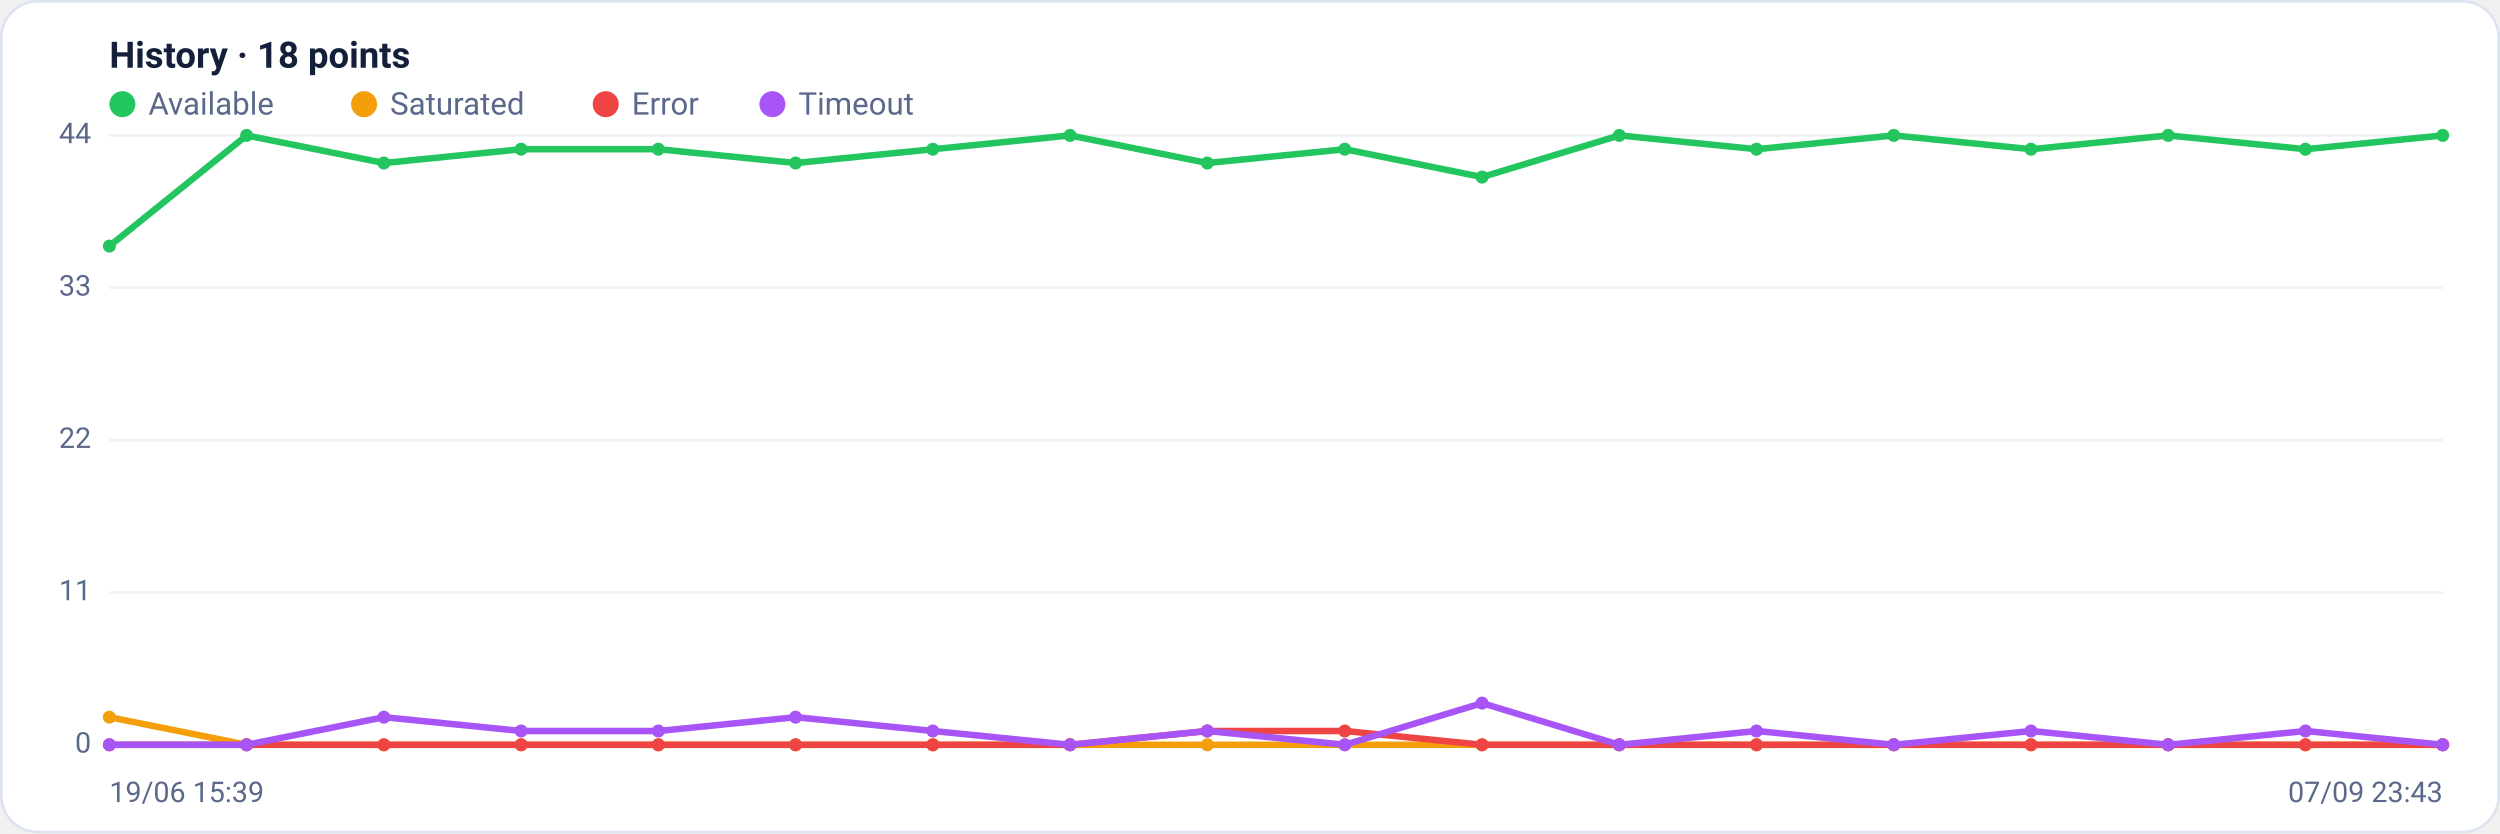
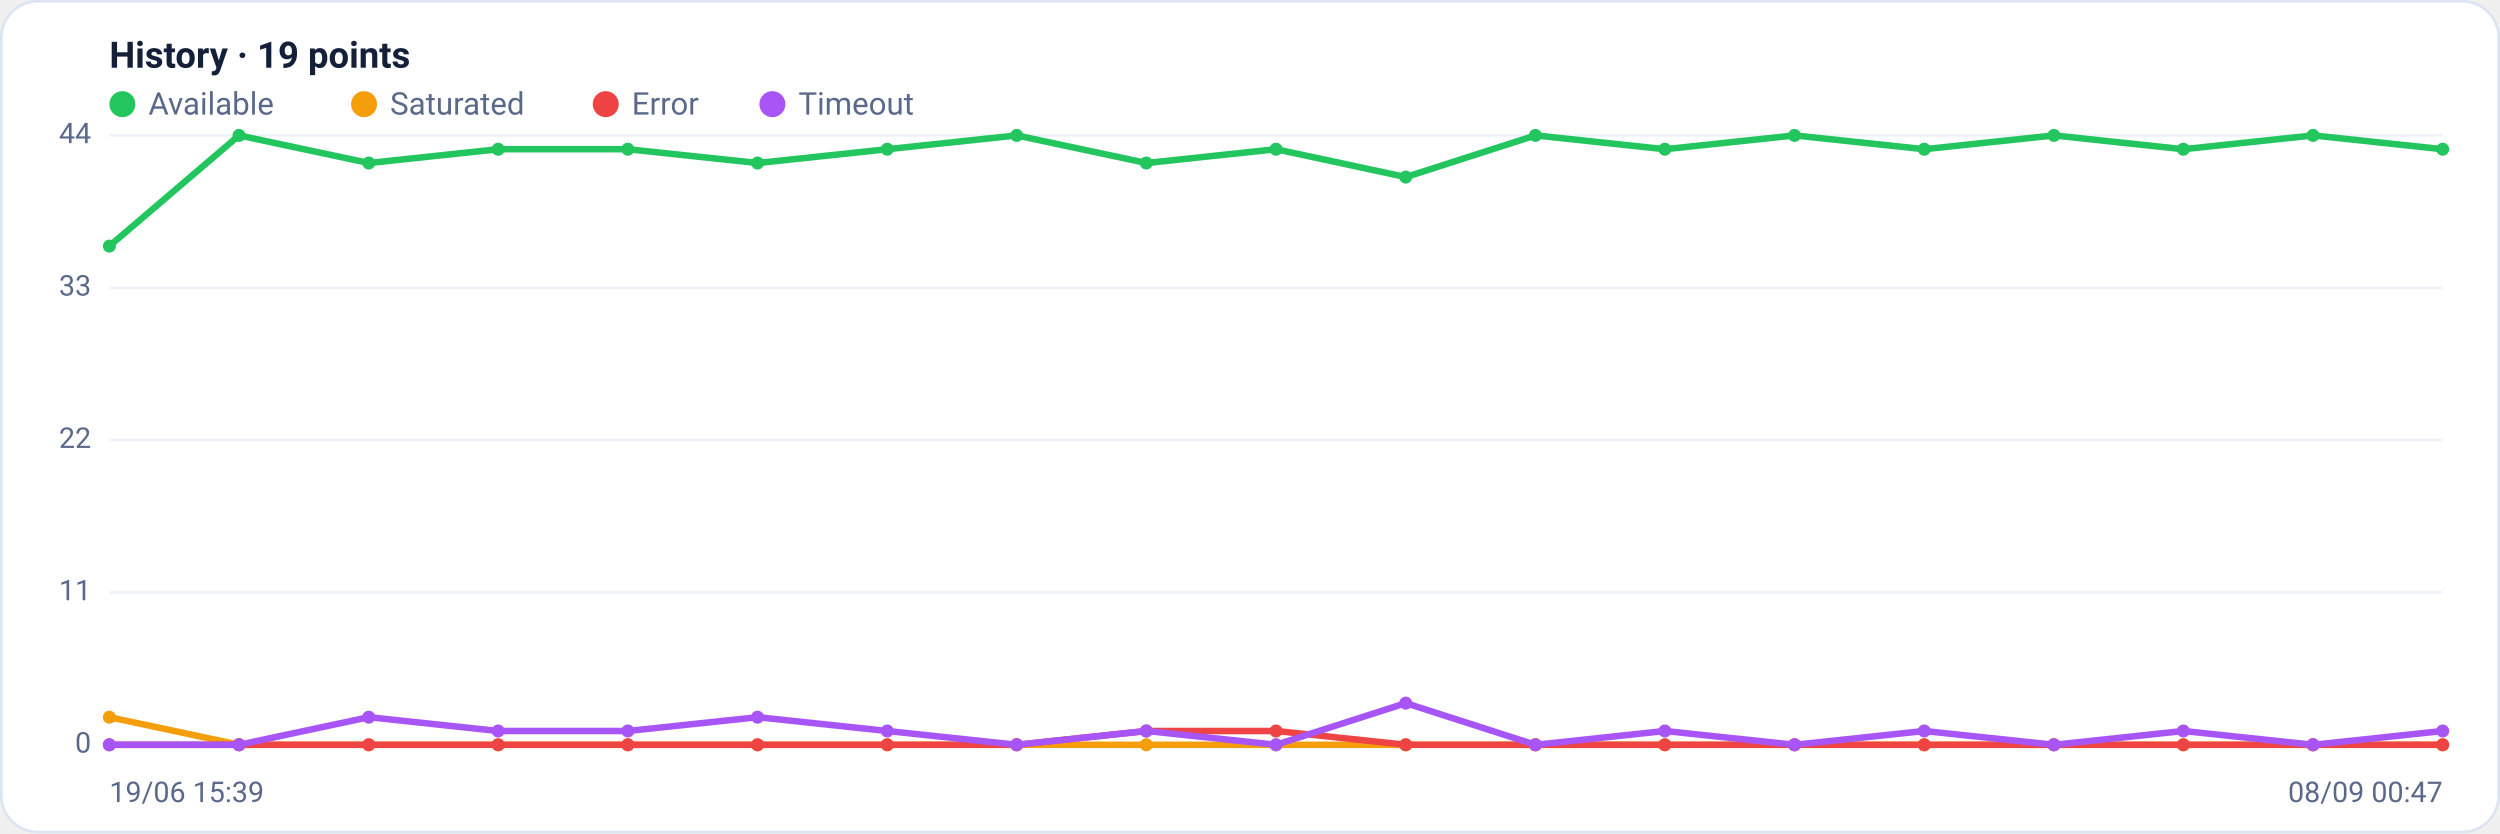
<svg xmlns="http://www.w3.org/2000/svg" viewBox="0 0 960 320" width="960" height="320" font-family="Segoe UI, system-ui, -apple-system, Roboto, Helvetica, Arial, sans-serif" role="img" aria-label="Availability history per region">
  <rect x="0.5" y="0.5" width="959" height="319" rx="14" fill="#ffffff" stroke="#dce3f1" />
-   <text x="42" y="26" font-size="14" font-weight="600" fill="#14203a">History · 18 points</text>
+   <text x="42" y="26" font-size="14" font-weight="600" fill="#14203a">History · 19 points</text>
  <circle cx="47" cy="40" r="5" fill="#22c55e" />
  <text x="57" y="44" font-size="12" fill="#5a688a">Available</text>
  <circle cx="139.8" cy="40" r="5" fill="#f59e0b" />
  <text x="149.8" y="44" font-size="12" fill="#5a688a">Saturated</text>
  <circle cx="232.6" cy="40" r="5" fill="#ef4444" />
  <text x="242.6" y="44" font-size="12" fill="#5a688a">Error</text>
  <circle cx="296.6" cy="40" r="5" fill="#a855f7" />
  <text x="306.6" y="44" font-size="12" fill="#5a688a">Timeout</text>
  <line x1="42" y1="286.0" x2="938" y2="286.0" stroke="#eef2f7" stroke-width="1" />
  <text x="35" y="289.0" text-anchor="end" font-size="11" fill="#5a688a">0</text>
  <line x1="42" y1="227.5" x2="938" y2="227.5" stroke="#eef2f7" stroke-width="1" />
  <text x="35" y="230.5" text-anchor="end" font-size="11" fill="#5a688a">11</text>
  <line x1="42" y1="169.0" x2="938" y2="169.0" stroke="#eef2f7" stroke-width="1" />
  <text x="35" y="172.0" text-anchor="end" font-size="11" fill="#5a688a">22</text>
  <line x1="42" y1="110.5" x2="938" y2="110.5" stroke="#eef2f7" stroke-width="1" />
  <text x="35" y="113.5" text-anchor="end" font-size="11" fill="#5a688a">33</text>
  <line x1="42" y1="52.0" x2="938" y2="52.0" stroke="#eef2f7" stroke-width="1" />
  <text x="35" y="55.0" text-anchor="end" font-size="11" fill="#5a688a">44</text>
-   <polyline fill="none" stroke="#22c55e" stroke-width="2.5" stroke-linejoin="round" stroke-linecap="round" points="42.0,94.5 94.7,52.0 147.4,62.6 200.1,57.3 252.8,57.3 305.5,62.6 358.2,57.3 410.9,52.0 463.6,62.6 516.4,57.3 569.1,68.0 621.8,52.0 674.5,57.3 727.2,52.0 779.9,57.3 832.6,52.0 885.3,57.3 938.0,52.0" />
+   <polyline fill="none" stroke="#22c55e" stroke-width="2.5" stroke-linejoin="round" stroke-linecap="round" points="42.0,94.5 91.8,52.0 141.6,62.6 191.3,57.3 241.1,57.3 290.9,62.6 340.7,57.3 390.4,52.0 440.2,62.6 490.0,57.3 539.8,68.0 589.6,52.0 639.3,57.3 689.1,52.0 738.9,57.3 788.7,52.0 838.4,57.3 888.2,52.0 938.0,57.3" />
  <circle cx="42.0" cy="94.5" r="2.5" fill="#22c55e" />
-   <circle cx="94.7" cy="52.0" r="2.5" fill="#22c55e" />
-   <circle cx="147.4" cy="62.6" r="2.5" fill="#22c55e" />
-   <circle cx="200.1" cy="57.3" r="2.5" fill="#22c55e" />
-   <circle cx="252.8" cy="57.3" r="2.5" fill="#22c55e" />
-   <circle cx="305.5" cy="62.6" r="2.5" fill="#22c55e" />
-   <circle cx="358.2" cy="57.3" r="2.5" fill="#22c55e" />
-   <circle cx="410.9" cy="52.0" r="2.5" fill="#22c55e" />
-   <circle cx="463.6" cy="62.6" r="2.5" fill="#22c55e" />
-   <circle cx="516.4" cy="57.3" r="2.5" fill="#22c55e" />
-   <circle cx="569.1" cy="68.0" r="2.5" fill="#22c55e" />
-   <circle cx="621.8" cy="52.0" r="2.5" fill="#22c55e" />
-   <circle cx="674.5" cy="57.3" r="2.5" fill="#22c55e" />
-   <circle cx="727.2" cy="52.0" r="2.5" fill="#22c55e" />
-   <circle cx="779.9" cy="57.3" r="2.5" fill="#22c55e" />
-   <circle cx="832.6" cy="52.0" r="2.5" fill="#22c55e" />
-   <circle cx="885.3" cy="57.3" r="2.5" fill="#22c55e" />
-   <circle cx="938.0" cy="52.0" r="2.5" fill="#22c55e" />
-   <polyline fill="none" stroke="#f59e0b" stroke-width="2.5" stroke-linejoin="round" stroke-linecap="round" points="42.0,275.4 94.7,286.0 147.4,286.0 200.1,286.0 252.8,286.0 305.5,286.0 358.2,286.0 410.9,286.0 463.6,286.0 516.4,286.0 569.1,286.0 621.8,286.0 674.5,286.0 727.2,286.0 779.9,286.0 832.6,286.0 885.3,286.0 938.0,286.0" />
+   <circle cx="91.8" cy="52.0" r="2.5" fill="#22c55e" />
+   <circle cx="141.6" cy="62.6" r="2.5" fill="#22c55e" />
+   <circle cx="191.3" cy="57.3" r="2.5" fill="#22c55e" />
+   <circle cx="241.1" cy="57.3" r="2.5" fill="#22c55e" />
+   <circle cx="290.9" cy="62.6" r="2.5" fill="#22c55e" />
+   <circle cx="340.7" cy="57.3" r="2.5" fill="#22c55e" />
+   <circle cx="390.4" cy="52.0" r="2.5" fill="#22c55e" />
+   <circle cx="440.2" cy="62.6" r="2.5" fill="#22c55e" />
+   <circle cx="490.0" cy="57.3" r="2.5" fill="#22c55e" />
+   <circle cx="539.8" cy="68.0" r="2.5" fill="#22c55e" />
+   <circle cx="589.6" cy="52.0" r="2.5" fill="#22c55e" />
+   <circle cx="639.3" cy="57.3" r="2.5" fill="#22c55e" />
+   <circle cx="689.1" cy="52.0" r="2.5" fill="#22c55e" />
+   <circle cx="738.9" cy="57.3" r="2.5" fill="#22c55e" />
+   <circle cx="788.7" cy="52.0" r="2.5" fill="#22c55e" />
+   <circle cx="838.4" cy="57.3" r="2.5" fill="#22c55e" />
+   <circle cx="888.2" cy="52.0" r="2.5" fill="#22c55e" />
+   <circle cx="938.0" cy="57.3" r="2.5" fill="#22c55e" />
+   <polyline fill="none" stroke="#f59e0b" stroke-width="2.5" stroke-linejoin="round" stroke-linecap="round" points="42.0,275.4 91.8,286.0 141.6,286.0 191.3,286.0 241.1,286.0 290.9,286.0 340.7,286.0 390.4,286.0 440.2,286.0 490.0,286.0 539.8,286.0 589.6,286.0 639.3,286.0 689.1,286.0 738.9,286.0 788.7,286.0 838.4,286.0 888.2,286.0 938.0,286.0" />
  <circle cx="42.0" cy="275.4" r="2.5" fill="#f59e0b" />
-   <circle cx="94.7" cy="286.0" r="2.5" fill="#f59e0b" />
-   <circle cx="147.4" cy="286.0" r="2.5" fill="#f59e0b" />
-   <circle cx="200.1" cy="286.0" r="2.5" fill="#f59e0b" />
-   <circle cx="252.8" cy="286.0" r="2.5" fill="#f59e0b" />
-   <circle cx="305.5" cy="286.0" r="2.5" fill="#f59e0b" />
-   <circle cx="358.2" cy="286.0" r="2.5" fill="#f59e0b" />
-   <circle cx="410.9" cy="286.0" r="2.5" fill="#f59e0b" />
-   <circle cx="463.6" cy="286.0" r="2.5" fill="#f59e0b" />
-   <circle cx="516.4" cy="286.0" r="2.5" fill="#f59e0b" />
-   <circle cx="569.1" cy="286.0" r="2.5" fill="#f59e0b" />
-   <circle cx="621.8" cy="286.0" r="2.5" fill="#f59e0b" />
-   <circle cx="674.5" cy="286.0" r="2.5" fill="#f59e0b" />
-   <circle cx="727.2" cy="286.0" r="2.5" fill="#f59e0b" />
-   <circle cx="779.9" cy="286.0" r="2.5" fill="#f59e0b" />
-   <circle cx="832.6" cy="286.0" r="2.5" fill="#f59e0b" />
-   <circle cx="885.3" cy="286.0" r="2.5" fill="#f59e0b" />
+   <circle cx="91.8" cy="286.0" r="2.5" fill="#f59e0b" />
+   <circle cx="141.6" cy="286.0" r="2.5" fill="#f59e0b" />
+   <circle cx="191.3" cy="286.0" r="2.5" fill="#f59e0b" />
+   <circle cx="241.1" cy="286.0" r="2.5" fill="#f59e0b" />
+   <circle cx="290.9" cy="286.0" r="2.5" fill="#f59e0b" />
+   <circle cx="340.7" cy="286.0" r="2.5" fill="#f59e0b" />
+   <circle cx="390.4" cy="286.0" r="2.5" fill="#f59e0b" />
+   <circle cx="440.2" cy="286.0" r="2.5" fill="#f59e0b" />
+   <circle cx="490.0" cy="286.0" r="2.5" fill="#f59e0b" />
+   <circle cx="539.8" cy="286.0" r="2.5" fill="#f59e0b" />
+   <circle cx="589.6" cy="286.0" r="2.5" fill="#f59e0b" />
+   <circle cx="639.3" cy="286.0" r="2.5" fill="#f59e0b" />
+   <circle cx="689.1" cy="286.0" r="2.5" fill="#f59e0b" />
+   <circle cx="738.9" cy="286.0" r="2.5" fill="#f59e0b" />
+   <circle cx="788.7" cy="286.0" r="2.5" fill="#f59e0b" />
+   <circle cx="838.4" cy="286.0" r="2.5" fill="#f59e0b" />
+   <circle cx="888.2" cy="286.0" r="2.5" fill="#f59e0b" />
  <circle cx="938.0" cy="286.0" r="2.5" fill="#f59e0b" />
-   <polyline fill="none" stroke="#ef4444" stroke-width="2.5" stroke-linejoin="round" stroke-linecap="round" points="42.0,286.0 94.7,286.0 147.4,286.0 200.1,286.0 252.8,286.0 305.5,286.0 358.2,286.0 410.9,286.0 463.6,280.7 516.4,280.7 569.1,286.0 621.8,286.0 674.5,286.0 727.2,286.0 779.9,286.0 832.6,286.0 885.3,286.0 938.0,286.0" />
+   <polyline fill="none" stroke="#ef4444" stroke-width="2.5" stroke-linejoin="round" stroke-linecap="round" points="42.0,286.0 91.8,286.0 141.6,286.0 191.3,286.0 241.1,286.0 290.9,286.0 340.7,286.0 390.4,286.0 440.2,280.7 490.0,280.7 539.8,286.0 589.6,286.0 639.3,286.0 689.1,286.0 738.9,286.0 788.7,286.0 838.4,286.0 888.2,286.0 938.0,286.0" />
  <circle cx="42.0" cy="286.0" r="2.5" fill="#ef4444" />
-   <circle cx="94.7" cy="286.0" r="2.5" fill="#ef4444" />
-   <circle cx="147.4" cy="286.0" r="2.5" fill="#ef4444" />
-   <circle cx="200.1" cy="286.0" r="2.5" fill="#ef4444" />
-   <circle cx="252.8" cy="286.0" r="2.5" fill="#ef4444" />
-   <circle cx="305.5" cy="286.0" r="2.5" fill="#ef4444" />
-   <circle cx="358.2" cy="286.0" r="2.5" fill="#ef4444" />
-   <circle cx="410.9" cy="286.0" r="2.5" fill="#ef4444" />
-   <circle cx="463.6" cy="280.7" r="2.5" fill="#ef4444" />
-   <circle cx="516.4" cy="280.7" r="2.5" fill="#ef4444" />
-   <circle cx="569.1" cy="286.0" r="2.5" fill="#ef4444" />
-   <circle cx="621.8" cy="286.0" r="2.5" fill="#ef4444" />
-   <circle cx="674.5" cy="286.0" r="2.5" fill="#ef4444" />
-   <circle cx="727.2" cy="286.0" r="2.5" fill="#ef4444" />
-   <circle cx="779.9" cy="286.0" r="2.5" fill="#ef4444" />
-   <circle cx="832.6" cy="286.0" r="2.5" fill="#ef4444" />
-   <circle cx="885.3" cy="286.0" r="2.5" fill="#ef4444" />
+   <circle cx="91.8" cy="286.0" r="2.5" fill="#ef4444" />
+   <circle cx="141.6" cy="286.0" r="2.5" fill="#ef4444" />
+   <circle cx="191.3" cy="286.0" r="2.5" fill="#ef4444" />
+   <circle cx="241.1" cy="286.0" r="2.5" fill="#ef4444" />
+   <circle cx="290.9" cy="286.0" r="2.5" fill="#ef4444" />
+   <circle cx="340.7" cy="286.0" r="2.5" fill="#ef4444" />
+   <circle cx="390.4" cy="286.0" r="2.5" fill="#ef4444" />
+   <circle cx="440.2" cy="280.7" r="2.5" fill="#ef4444" />
+   <circle cx="490.0" cy="280.7" r="2.5" fill="#ef4444" />
+   <circle cx="539.8" cy="286.0" r="2.5" fill="#ef4444" />
+   <circle cx="589.6" cy="286.0" r="2.5" fill="#ef4444" />
+   <circle cx="639.3" cy="286.0" r="2.5" fill="#ef4444" />
+   <circle cx="689.1" cy="286.0" r="2.5" fill="#ef4444" />
+   <circle cx="738.9" cy="286.0" r="2.5" fill="#ef4444" />
+   <circle cx="788.7" cy="286.0" r="2.5" fill="#ef4444" />
+   <circle cx="838.4" cy="286.0" r="2.5" fill="#ef4444" />
+   <circle cx="888.2" cy="286.0" r="2.5" fill="#ef4444" />
  <circle cx="938.0" cy="286.0" r="2.5" fill="#ef4444" />
-   <polyline fill="none" stroke="#a855f7" stroke-width="2.5" stroke-linejoin="round" stroke-linecap="round" points="42.0,286.0 94.7,286.0 147.4,275.4 200.1,280.7 252.8,280.7 305.5,275.4 358.2,280.7 410.9,286.0 463.6,280.7 516.4,286.0 569.1,270.0 621.8,286.0 674.5,280.7 727.2,286.0 779.9,280.7 832.6,286.0 885.3,280.7 938.0,286.0" />
+   <polyline fill="none" stroke="#a855f7" stroke-width="2.5" stroke-linejoin="round" stroke-linecap="round" points="42.0,286.0 91.8,286.0 141.6,275.4 191.3,280.7 241.1,280.7 290.9,275.4 340.7,280.7 390.4,286.0 440.2,280.7 490.0,286.0 539.8,270.0 589.6,286.0 639.3,280.7 689.1,286.0 738.9,280.7 788.7,286.0 838.4,280.7 888.2,286.0 938.0,280.7" />
  <circle cx="42.0" cy="286.0" r="2.5" fill="#a855f7" />
-   <circle cx="94.7" cy="286.0" r="2.5" fill="#a855f7" />
-   <circle cx="147.4" cy="275.4" r="2.5" fill="#a855f7" />
-   <circle cx="200.1" cy="280.7" r="2.5" fill="#a855f7" />
-   <circle cx="252.8" cy="280.7" r="2.5" fill="#a855f7" />
-   <circle cx="305.5" cy="275.4" r="2.5" fill="#a855f7" />
-   <circle cx="358.2" cy="280.7" r="2.5" fill="#a855f7" />
-   <circle cx="410.9" cy="286.0" r="2.5" fill="#a855f7" />
-   <circle cx="463.6" cy="280.7" r="2.5" fill="#a855f7" />
-   <circle cx="516.4" cy="286.0" r="2.5" fill="#a855f7" />
-   <circle cx="569.1" cy="270.0" r="2.5" fill="#a855f7" />
-   <circle cx="621.8" cy="286.0" r="2.5" fill="#a855f7" />
-   <circle cx="674.5" cy="280.7" r="2.5" fill="#a855f7" />
-   <circle cx="727.2" cy="286.0" r="2.5" fill="#a855f7" />
-   <circle cx="779.9" cy="280.7" r="2.5" fill="#a855f7" />
-   <circle cx="832.6" cy="286.0" r="2.5" fill="#a855f7" />
-   <circle cx="885.3" cy="280.7" r="2.5" fill="#a855f7" />
-   <circle cx="938.0" cy="286.0" r="2.5" fill="#a855f7" />
+   <circle cx="91.8" cy="286.0" r="2.5" fill="#a855f7" />
+   <circle cx="141.6" cy="275.4" r="2.5" fill="#a855f7" />
+   <circle cx="191.3" cy="280.7" r="2.5" fill="#a855f7" />
+   <circle cx="241.1" cy="280.7" r="2.5" fill="#a855f7" />
+   <circle cx="290.9" cy="275.4" r="2.5" fill="#a855f7" />
+   <circle cx="340.7" cy="280.7" r="2.5" fill="#a855f7" />
+   <circle cx="390.4" cy="286.0" r="2.5" fill="#a855f7" />
+   <circle cx="440.2" cy="280.7" r="2.5" fill="#a855f7" />
+   <circle cx="490.0" cy="286.0" r="2.5" fill="#a855f7" />
+   <circle cx="539.8" cy="270.0" r="2.5" fill="#a855f7" />
+   <circle cx="589.6" cy="286.0" r="2.5" fill="#a855f7" />
+   <circle cx="639.3" cy="280.7" r="2.5" fill="#a855f7" />
+   <circle cx="689.1" cy="286.0" r="2.5" fill="#a855f7" />
+   <circle cx="738.9" cy="280.7" r="2.5" fill="#a855f7" />
+   <circle cx="788.7" cy="286.0" r="2.5" fill="#a855f7" />
+   <circle cx="838.4" cy="280.7" r="2.5" fill="#a855f7" />
+   <circle cx="888.2" cy="286.0" r="2.5" fill="#a855f7" />
+   <circle cx="938.0" cy="280.7" r="2.5" fill="#a855f7" />
  <text x="42" y="308" font-size="11" fill="#5a688a">19/06 15:39</text>
-   <text x="938" y="308" text-anchor="end" font-size="11" fill="#5a688a">07/09 23:43</text>
+   <text x="938" y="308" text-anchor="end" font-size="11" fill="#5a688a">08/09 00:47</text>
</svg>
